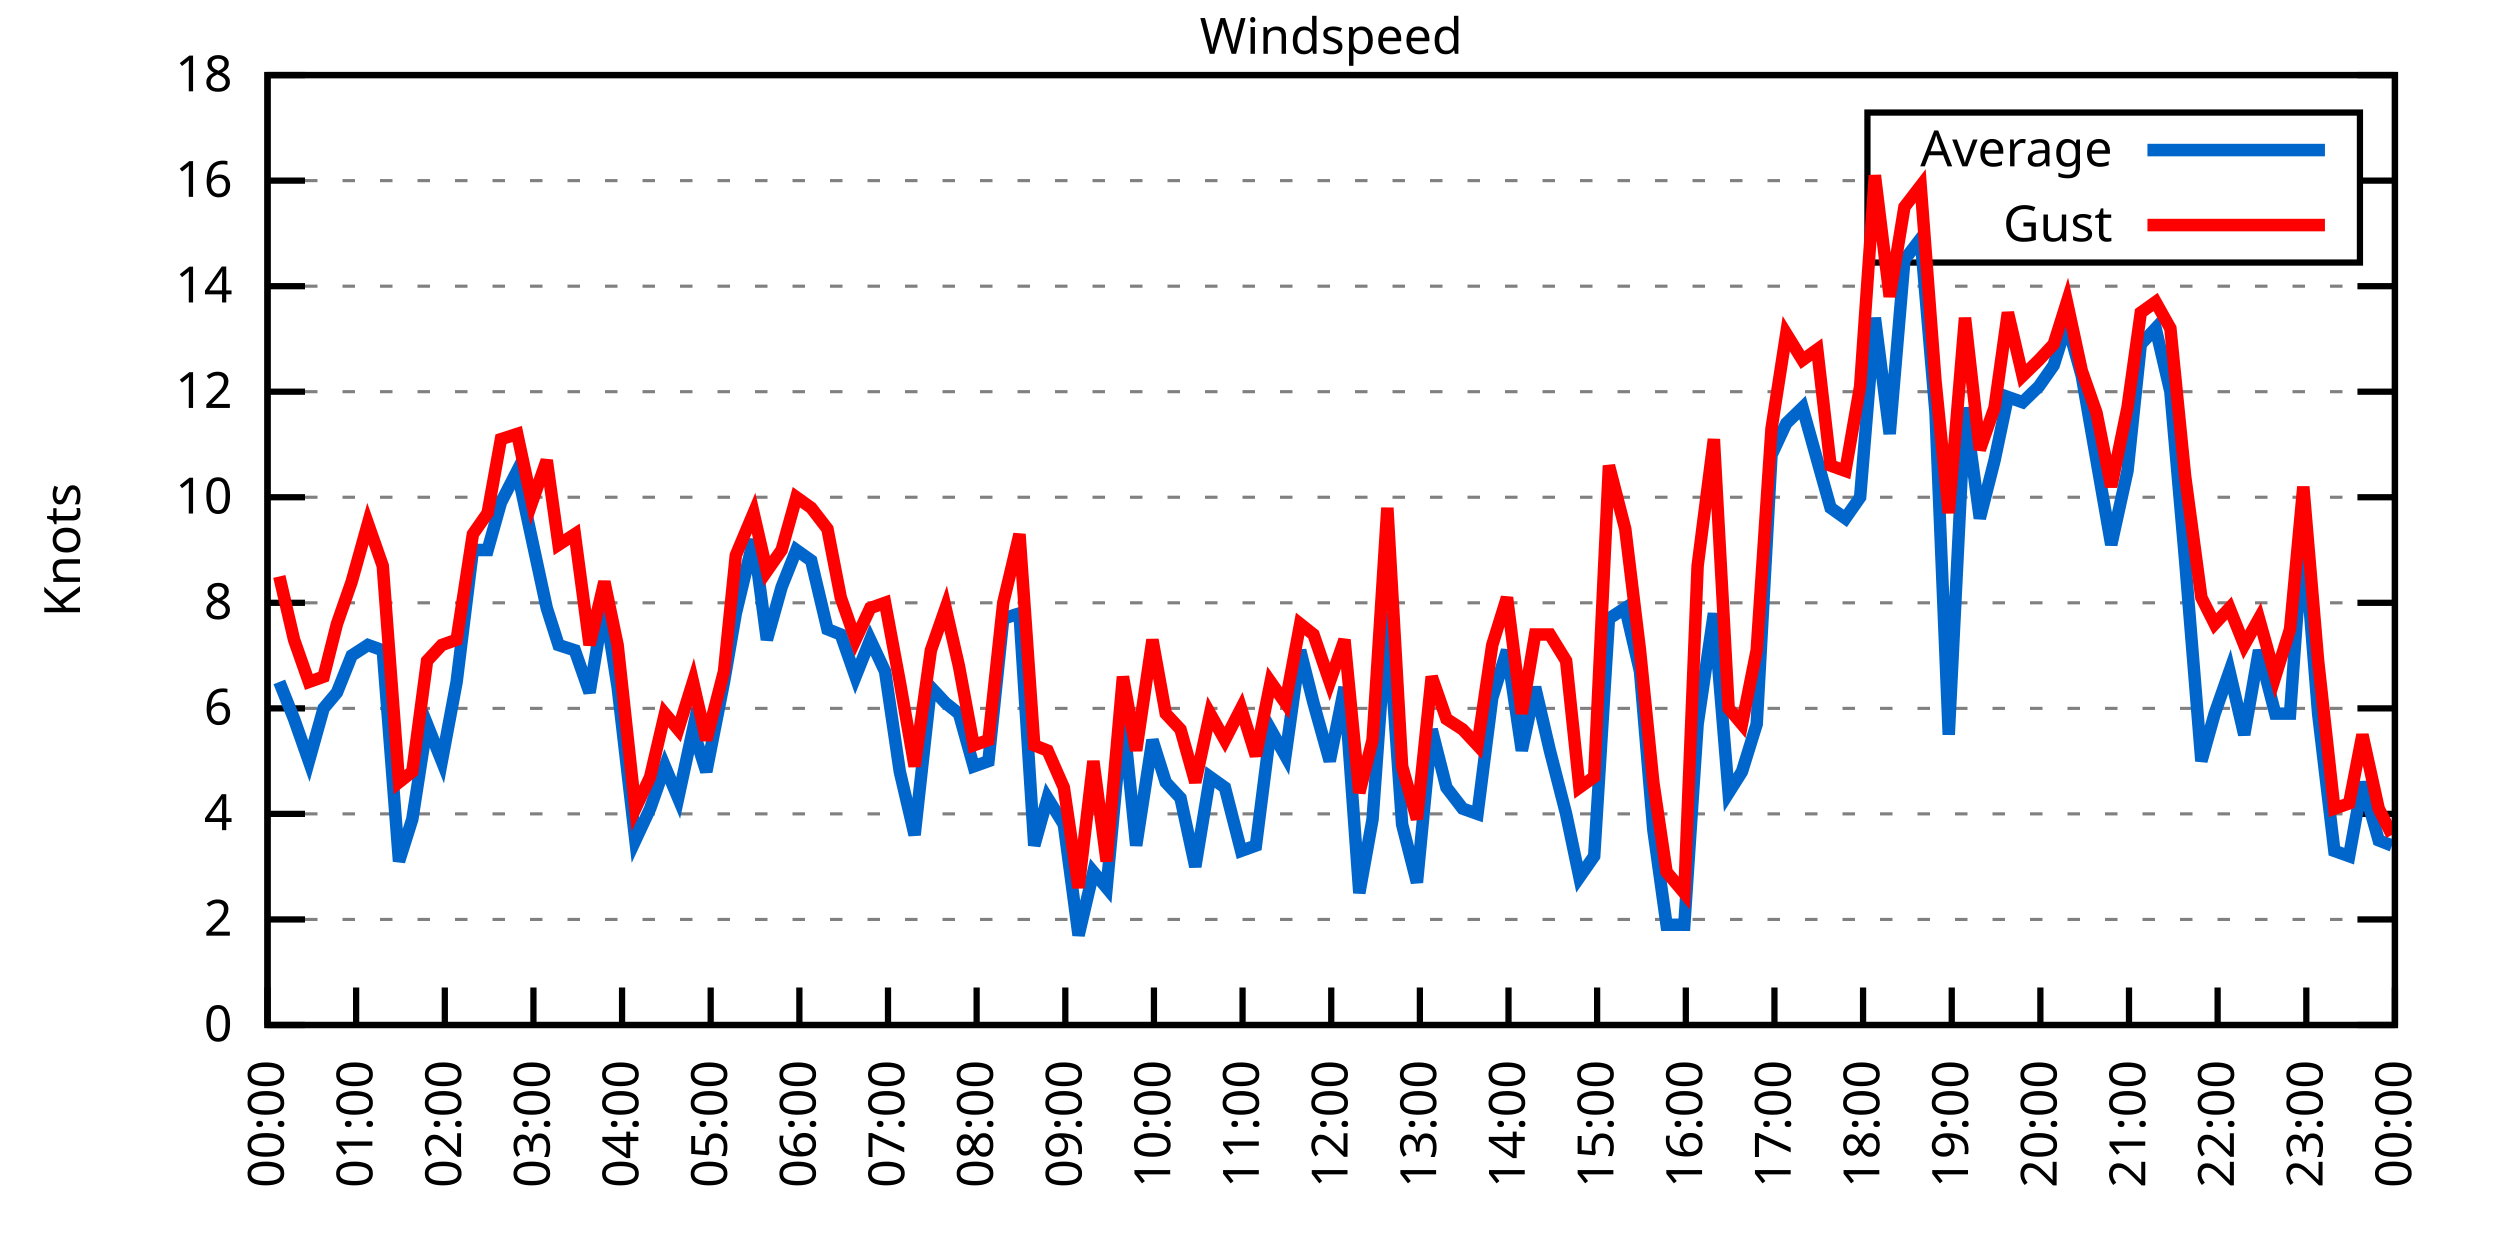
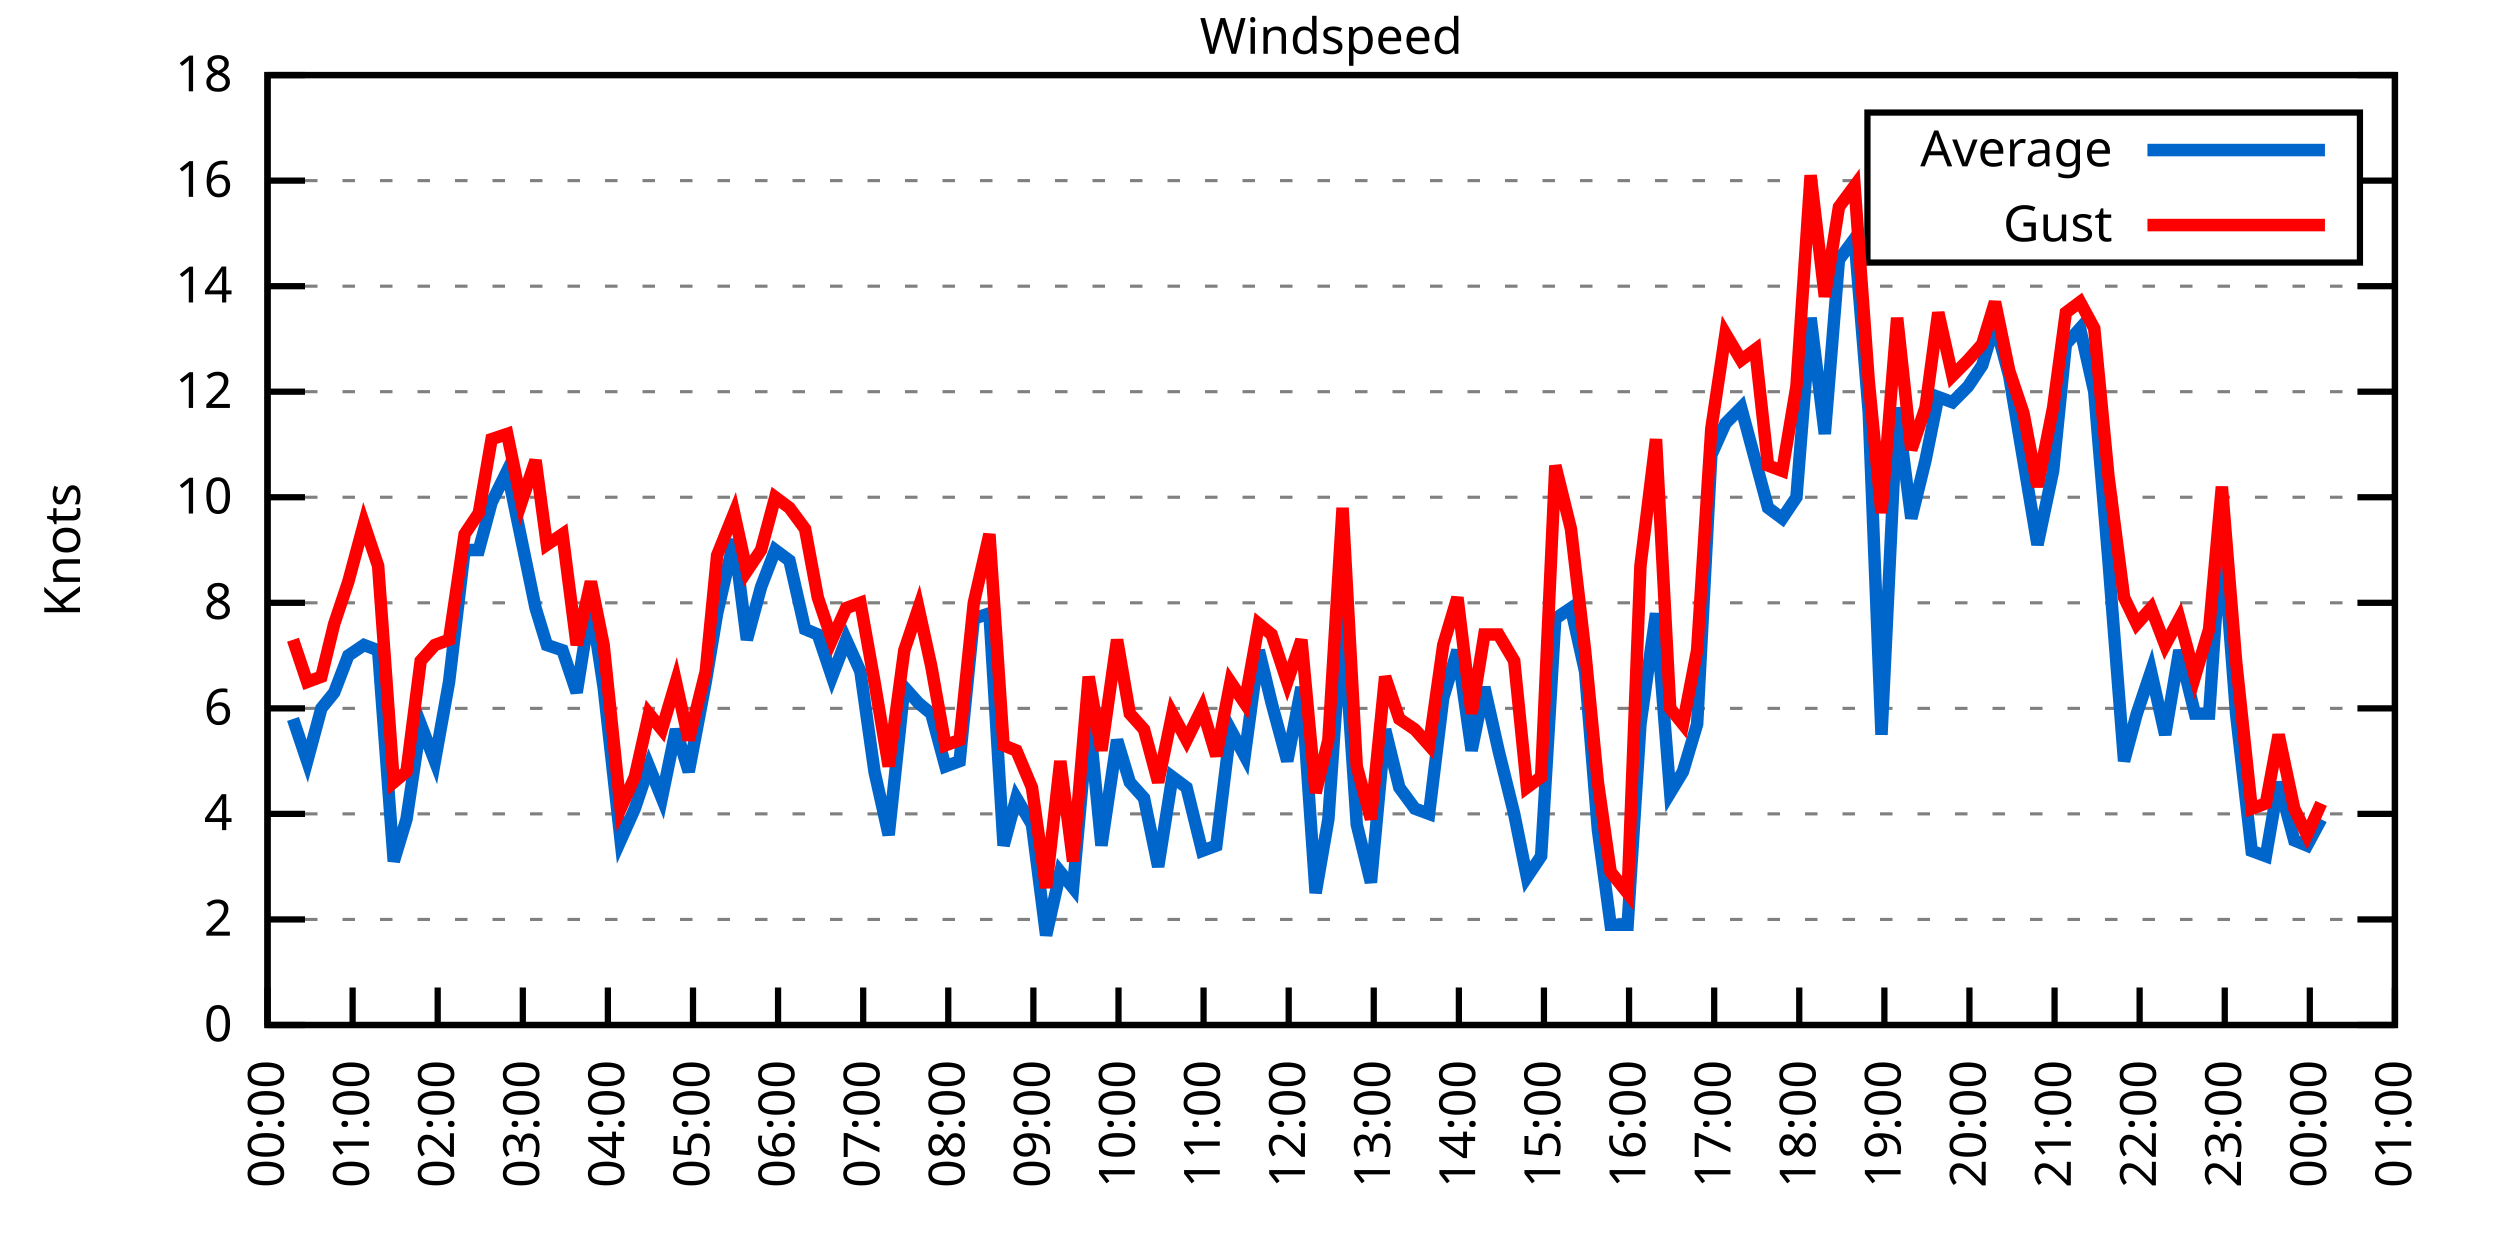
<svg xmlns="http://www.w3.org/2000/svg" xmlns:xlink="http://www.w3.org/1999/xlink" width="400" height="200" viewBox="0 0 400 200">
  <g id="gnuplot_canvas">
    <rect x="0" y="0" width="400" height="200" fill="none" />
    <defs>
      <circle id="gpDot" r="0.5" stroke-width="0.5" stroke="currentColor" />
      <path id="gpPt0" stroke-width="0.333" stroke="currentColor" d="M-1,0 h2 M0,-1 v2" />
      <path id="gpPt1" stroke-width="0.333" stroke="currentColor" d="M-1,-1 L1,1 M1,-1 L-1,1" />
      <path id="gpPt2" stroke-width="0.333" stroke="currentColor" d="M-1,0 L1,0 M0,-1 L0,1 M-1,-1 L1,1 M-1,1 L1,-1" />
      <rect id="gpPt3" stroke-width="0.333" stroke="currentColor" x="-1" y="-1" width="2" height="2" />
      <rect id="gpPt4" stroke-width="0.333" stroke="currentColor" fill="currentColor" x="-1" y="-1" width="2" height="2" />
      <circle id="gpPt5" stroke-width="0.333" stroke="currentColor" cx="0" cy="0" r="1" />
      <use xlink:href="#gpPt5" id="gpPt6" fill="currentColor" stroke="none" />
      <path id="gpPt7" stroke-width="0.333" stroke="currentColor" d="M0,-1.33 L-1.33,0.67 L1.33,0.67 z" />
      <use xlink:href="#gpPt7" id="gpPt8" fill="currentColor" stroke="none" />
      <use xlink:href="#gpPt7" id="gpPt9" stroke="currentColor" transform="rotate(180)" />
      <use xlink:href="#gpPt9" id="gpPt10" fill="currentColor" stroke="none" />
      <use xlink:href="#gpPt3" id="gpPt11" stroke="currentColor" transform="rotate(45)" />
      <use xlink:href="#gpPt11" id="gpPt12" fill="currentColor" stroke="none" />
      <path id="gpPt13" stroke-width="0.333" stroke="currentColor" d="M0,1.330 L1.265,0.411 L0.782,-1.067 L-0.782,-1.076 L-1.265,0.411 z" />
      <use xlink:href="#gpPt13" id="gpPt14" fill="currentColor" stroke="none" />
      <filter id="textbox" filterUnits="objectBoundingBox" x="0" y="0" height="1" width="1">
        <feFlood flood-color="white" flood-opacity="1" result="bgnd" />
        <feComposite in="SourceGraphic" in2="bgnd" operator="atop" />
      </filter>
      <filter id="greybox" filterUnits="objectBoundingBox" x="0" y="0" height="1" width="1">
        <feFlood flood-color="lightgrey" flood-opacity="1" result="grey" />
        <feComposite in="SourceGraphic" in2="grey" operator="atop" />
      </filter>
    </defs>
    <g fill="none" color="white" stroke="currentColor" stroke-width="1.00" stroke-linecap="butt" stroke-linejoin="miter">
</g>
    <g fill="none" color="black" stroke="currentColor" stroke-width="1.00" stroke-linecap="butt" stroke-linejoin="miter">
      <g stroke="none" shape-rendering="crispEdges">
        <polygon fill="rgb(255, 255, 255)" points="42.80,164.00 383.18,164.00 383.18,12.02 42.80,12.02 " />
      </g>
    </g>
    <g fill="none" color="black" stroke="currentColor" stroke-width="1.00" stroke-linecap="butt" stroke-linejoin="miter">
</g>
    <g fill="none" color="black" stroke="black" stroke-width="0.50" stroke-linecap="butt" stroke-linejoin="miter">
</g>
    <g fill="none" color="gray" stroke="currentColor" stroke-width="0.50" stroke-linecap="butt" stroke-linejoin="miter">
      <path stroke="gray" stroke-dasharray="2,4" class="gridline" d="M42.80,164.00 L383.19,164.00  " />
    </g>
    <g fill="none" color="gray" stroke="gray" stroke-width="1.00" stroke-linecap="butt" stroke-linejoin="miter">
</g>
    <g fill="none" color="black" stroke="currentColor" stroke-width="1.00" stroke-linecap="butt" stroke-linejoin="miter">
      <path stroke="black" d="M42.80,164.00 L48.80,164.00 M383.19,164.00 L377.19,164.00  " />
      <g transform="translate(37.20,166.60)" stroke="none" fill="black" font-family="Sans" font-size="8.00" text-anchor="end">
        <text>
          <tspan font-family="Sans"> 0</tspan>
        </text>
      </g>
    </g>
    <g fill="none" color="black" stroke="currentColor" stroke-width="1.00" stroke-linecap="butt" stroke-linejoin="miter">
</g>
    <g fill="none" color="black" stroke="black" stroke-width="0.50" stroke-linecap="butt" stroke-linejoin="miter">
</g>
    <g fill="none" color="gray" stroke="currentColor" stroke-width="0.50" stroke-linecap="butt" stroke-linejoin="miter">
      <path stroke="gray" stroke-dasharray="2,4" class="gridline" d="M42.80,147.11 L383.19,147.11  " />
    </g>
    <g fill="none" color="gray" stroke="gray" stroke-width="1.00" stroke-linecap="butt" stroke-linejoin="miter">
</g>
    <g fill="none" color="black" stroke="currentColor" stroke-width="1.00" stroke-linecap="butt" stroke-linejoin="miter">
      <path stroke="black" d="M42.80,147.11 L48.80,147.11 M383.19,147.11 L377.19,147.11  " />
      <g transform="translate(37.20,149.71)" stroke="none" fill="black" font-family="Sans" font-size="8.00" text-anchor="end">
        <text>
          <tspan font-family="Sans"> 2</tspan>
        </text>
      </g>
    </g>
    <g fill="none" color="black" stroke="currentColor" stroke-width="1.00" stroke-linecap="butt" stroke-linejoin="miter">
</g>
    <g fill="none" color="black" stroke="black" stroke-width="0.50" stroke-linecap="butt" stroke-linejoin="miter">
</g>
    <g fill="none" color="gray" stroke="currentColor" stroke-width="0.50" stroke-linecap="butt" stroke-linejoin="miter">
      <path stroke="gray" stroke-dasharray="2,4" class="gridline" d="M42.80,130.22 L383.19,130.22  " />
    </g>
    <g fill="none" color="gray" stroke="gray" stroke-width="1.00" stroke-linecap="butt" stroke-linejoin="miter">
</g>
    <g fill="none" color="black" stroke="currentColor" stroke-width="1.00" stroke-linecap="butt" stroke-linejoin="miter">
      <path stroke="black" d="M42.80,130.22 L48.80,130.22 M383.19,130.22 L377.19,130.22  " />
      <g transform="translate(37.20,132.82)" stroke="none" fill="black" font-family="Sans" font-size="8.00" text-anchor="end">
        <text>
          <tspan font-family="Sans"> 4</tspan>
        </text>
      </g>
    </g>
    <g fill="none" color="black" stroke="currentColor" stroke-width="1.00" stroke-linecap="butt" stroke-linejoin="miter">
</g>
    <g fill="none" color="black" stroke="black" stroke-width="0.50" stroke-linecap="butt" stroke-linejoin="miter">
</g>
    <g fill="none" color="gray" stroke="currentColor" stroke-width="0.50" stroke-linecap="butt" stroke-linejoin="miter">
      <path stroke="gray" stroke-dasharray="2,4" class="gridline" d="M42.80,113.34 L383.19,113.34  " />
    </g>
    <g fill="none" color="gray" stroke="gray" stroke-width="1.00" stroke-linecap="butt" stroke-linejoin="miter">
</g>
    <g fill="none" color="black" stroke="currentColor" stroke-width="1.00" stroke-linecap="butt" stroke-linejoin="miter">
      <path stroke="black" d="M42.80,113.34 L48.80,113.34 M383.19,113.34 L377.19,113.34  " />
      <g transform="translate(37.20,115.94)" stroke="none" fill="black" font-family="Sans" font-size="8.00" text-anchor="end">
        <text>
          <tspan font-family="Sans"> 6</tspan>
        </text>
      </g>
    </g>
    <g fill="none" color="black" stroke="currentColor" stroke-width="1.00" stroke-linecap="butt" stroke-linejoin="miter">
</g>
    <g fill="none" color="black" stroke="black" stroke-width="0.50" stroke-linecap="butt" stroke-linejoin="miter">
</g>
    <g fill="none" color="gray" stroke="currentColor" stroke-width="0.50" stroke-linecap="butt" stroke-linejoin="miter">
      <path stroke="gray" stroke-dasharray="2,4" class="gridline" d="M42.80,96.45 L383.19,96.45  " />
    </g>
    <g fill="none" color="gray" stroke="gray" stroke-width="1.00" stroke-linecap="butt" stroke-linejoin="miter">
</g>
    <g fill="none" color="black" stroke="currentColor" stroke-width="1.00" stroke-linecap="butt" stroke-linejoin="miter">
      <path stroke="black" d="M42.80,96.45 L48.80,96.45 M383.19,96.45 L377.19,96.45  " />
      <g transform="translate(37.20,99.05)" stroke="none" fill="black" font-family="Sans" font-size="8.00" text-anchor="end">
        <text>
          <tspan font-family="Sans"> 8</tspan>
        </text>
      </g>
    </g>
    <g fill="none" color="black" stroke="currentColor" stroke-width="1.00" stroke-linecap="butt" stroke-linejoin="miter">
</g>
    <g fill="none" color="black" stroke="black" stroke-width="0.50" stroke-linecap="butt" stroke-linejoin="miter">
</g>
    <g fill="none" color="gray" stroke="currentColor" stroke-width="0.50" stroke-linecap="butt" stroke-linejoin="miter">
      <path stroke="gray" stroke-dasharray="2,4" class="gridline" d="M42.80,79.56 L383.19,79.56  " />
    </g>
    <g fill="none" color="gray" stroke="gray" stroke-width="1.00" stroke-linecap="butt" stroke-linejoin="miter">
</g>
    <g fill="none" color="black" stroke="currentColor" stroke-width="1.00" stroke-linecap="butt" stroke-linejoin="miter">
      <path stroke="black" d="M42.80,79.56 L48.80,79.56 M383.19,79.56 L377.19,79.56  " />
      <g transform="translate(37.20,82.16)" stroke="none" fill="black" font-family="Sans" font-size="8.00" text-anchor="end">
        <text>
          <tspan font-family="Sans"> 10</tspan>
        </text>
      </g>
    </g>
    <g fill="none" color="black" stroke="currentColor" stroke-width="1.00" stroke-linecap="butt" stroke-linejoin="miter">
</g>
    <g fill="none" color="black" stroke="black" stroke-width="0.50" stroke-linecap="butt" stroke-linejoin="miter">
</g>
    <g fill="none" color="gray" stroke="currentColor" stroke-width="0.50" stroke-linecap="butt" stroke-linejoin="miter">
      <path stroke="gray" stroke-dasharray="2,4" class="gridline" d="M42.80,62.67 L383.19,62.67  " />
    </g>
    <g fill="none" color="gray" stroke="gray" stroke-width="1.00" stroke-linecap="butt" stroke-linejoin="miter">
</g>
    <g fill="none" color="black" stroke="currentColor" stroke-width="1.00" stroke-linecap="butt" stroke-linejoin="miter">
      <path stroke="black" d="M42.80,62.67 L48.80,62.67 M383.19,62.67 L377.19,62.67  " />
      <g transform="translate(37.20,65.27)" stroke="none" fill="black" font-family="Sans" font-size="8.00" text-anchor="end">
        <text>
          <tspan font-family="Sans"> 12</tspan>
        </text>
      </g>
    </g>
    <g fill="none" color="black" stroke="currentColor" stroke-width="1.00" stroke-linecap="butt" stroke-linejoin="miter">
</g>
    <g fill="none" color="black" stroke="black" stroke-width="0.50" stroke-linecap="butt" stroke-linejoin="miter">
</g>
    <g fill="none" color="gray" stroke="currentColor" stroke-width="0.50" stroke-linecap="butt" stroke-linejoin="miter">
      <path stroke="gray" stroke-dasharray="2,4" class="gridline" d="M42.80,45.79 L383.19,45.79  " />
    </g>
    <g fill="none" color="gray" stroke="gray" stroke-width="1.00" stroke-linecap="butt" stroke-linejoin="miter">
</g>
    <g fill="none" color="black" stroke="currentColor" stroke-width="1.00" stroke-linecap="butt" stroke-linejoin="miter">
      <path stroke="black" d="M42.80,45.79 L48.80,45.79 M383.19,45.79 L377.19,45.79  " />
      <g transform="translate(37.20,48.39)" stroke="none" fill="black" font-family="Sans" font-size="8.00" text-anchor="end">
        <text>
          <tspan font-family="Sans"> 14</tspan>
        </text>
      </g>
    </g>
    <g fill="none" color="black" stroke="currentColor" stroke-width="1.00" stroke-linecap="butt" stroke-linejoin="miter">
</g>
    <g fill="none" color="black" stroke="black" stroke-width="0.50" stroke-linecap="butt" stroke-linejoin="miter">
</g>
    <g fill="none" color="gray" stroke="currentColor" stroke-width="0.50" stroke-linecap="butt" stroke-linejoin="miter">
      <path stroke="gray" stroke-dasharray="2,4" class="gridline" d="M42.80,28.90 L298.79,28.90 M377.59,28.90 L383.19,28.90  " />
    </g>
    <g fill="none" color="gray" stroke="gray" stroke-width="1.00" stroke-linecap="butt" stroke-linejoin="miter">
</g>
    <g fill="none" color="black" stroke="currentColor" stroke-width="1.00" stroke-linecap="butt" stroke-linejoin="miter">
      <path stroke="black" d="M42.80,28.90 L48.80,28.90 M383.19,28.90 L377.19,28.90  " />
      <g transform="translate(37.20,31.50)" stroke="none" fill="black" font-family="Sans" font-size="8.00" text-anchor="end">
        <text>
          <tspan font-family="Sans"> 16</tspan>
        </text>
      </g>
    </g>
    <g fill="none" color="black" stroke="currentColor" stroke-width="1.00" stroke-linecap="butt" stroke-linejoin="miter">
</g>
    <g fill="none" color="black" stroke="black" stroke-width="0.50" stroke-linecap="butt" stroke-linejoin="miter">
</g>
    <g fill="none" color="gray" stroke="currentColor" stroke-width="0.50" stroke-linecap="butt" stroke-linejoin="miter">
      <path stroke="gray" stroke-dasharray="2,4" class="gridline" d="M42.80,12.01 L383.19,12.01  " />
    </g>
    <g fill="none" color="gray" stroke="gray" stroke-width="1.00" stroke-linecap="butt" stroke-linejoin="miter">
</g>
    <g fill="none" color="black" stroke="currentColor" stroke-width="1.00" stroke-linecap="butt" stroke-linejoin="miter">
      <path stroke="black" d="M42.80,12.01 L48.80,12.01 M383.19,12.01 L377.19,12.01  " />
      <g transform="translate(37.20,14.61)" stroke="none" fill="black" font-family="Sans" font-size="8.00" text-anchor="end">
        <text>
          <tspan font-family="Sans"> 18</tspan>
        </text>
      </g>
    </g>
    <g fill="none" color="black" stroke="currentColor" stroke-width="1.00" stroke-linecap="butt" stroke-linejoin="miter">
      <path stroke="black" d="M42.80,164.00 L42.80,158.00  " />
      <g transform="translate(45.40,169.60) rotate(270.00)" stroke="none" fill="black" font-family="Sans" font-size="8.00" text-anchor="end">
        <text>
          <tspan font-family="Sans">00:00</tspan>
        </text>
      </g>
    </g>
    <g fill="none" color="black" stroke="currentColor" stroke-width="1.00" stroke-linecap="butt" stroke-linejoin="miter">
-       <path stroke="black" d="M56.98,164.00 L56.98,158.00  " />
-       <g transform="translate(59.58,169.60) rotate(270.00)" stroke="none" fill="black" font-family="Sans" font-size="8.00" text-anchor="end">
+       <path stroke="black" d="M56.42,164.00 L56.42,158.00  " />
+       <g transform="translate(59.02,169.60) rotate(270.00)" stroke="none" fill="black" font-family="Sans" font-size="8.00" text-anchor="end">
        <text>
          <tspan font-family="Sans">01:00</tspan>
        </text>
      </g>
    </g>
    <g fill="none" color="black" stroke="currentColor" stroke-width="1.00" stroke-linecap="butt" stroke-linejoin="miter">
-       <path stroke="black" d="M71.17,164.00 L71.17,158.00  " />
-       <g transform="translate(73.77,169.60) rotate(270.00)" stroke="none" fill="black" font-family="Sans" font-size="8.00" text-anchor="end">
+       <path stroke="black" d="M70.03,164.00 L70.03,158.00  " />
+       <g transform="translate(72.63,169.60) rotate(270.00)" stroke="none" fill="black" font-family="Sans" font-size="8.00" text-anchor="end">
        <text>
          <tspan font-family="Sans">02:00</tspan>
        </text>
      </g>
    </g>
    <g fill="none" color="black" stroke="currentColor" stroke-width="1.00" stroke-linecap="butt" stroke-linejoin="miter">
-       <path stroke="black" d="M85.35,164.00 L85.35,158.00  " />
-       <g transform="translate(87.95,169.60) rotate(270.00)" stroke="none" fill="black" font-family="Sans" font-size="8.00" text-anchor="end">
+       <path stroke="black" d="M83.65,164.00 L83.65,158.00  " />
+       <g transform="translate(86.25,169.60) rotate(270.00)" stroke="none" fill="black" font-family="Sans" font-size="8.00" text-anchor="end">
        <text>
          <tspan font-family="Sans">03:00</tspan>
        </text>
      </g>
    </g>
    <g fill="none" color="black" stroke="currentColor" stroke-width="1.00" stroke-linecap="butt" stroke-linejoin="miter">
-       <path stroke="black" d="M99.53,164.00 L99.53,158.00  " />
-       <g transform="translate(102.13,169.60) rotate(270.00)" stroke="none" fill="black" font-family="Sans" font-size="8.00" text-anchor="end">
+       <path stroke="black" d="M97.26,164.00 L97.26,158.00  " />
+       <g transform="translate(99.86,169.60) rotate(270.00)" stroke="none" fill="black" font-family="Sans" font-size="8.00" text-anchor="end">
        <text>
          <tspan font-family="Sans">04:00</tspan>
        </text>
      </g>
    </g>
    <g fill="none" color="black" stroke="currentColor" stroke-width="1.00" stroke-linecap="butt" stroke-linejoin="miter">
-       <path stroke="black" d="M113.71,164.00 L113.71,158.00  " />
-       <g transform="translate(116.31,169.60) rotate(270.00)" stroke="none" fill="black" font-family="Sans" font-size="8.00" text-anchor="end">
+       <path stroke="black" d="M110.88,164.00 L110.88,158.00  " />
+       <g transform="translate(113.48,169.60) rotate(270.00)" stroke="none" fill="black" font-family="Sans" font-size="8.00" text-anchor="end">
        <text>
          <tspan font-family="Sans">05:00</tspan>
        </text>
      </g>
    </g>
    <g fill="none" color="black" stroke="currentColor" stroke-width="1.00" stroke-linecap="butt" stroke-linejoin="miter">
-       <path stroke="black" d="M127.90,164.00 L127.90,158.00  " />
-       <g transform="translate(130.50,169.60) rotate(270.00)" stroke="none" fill="black" font-family="Sans" font-size="8.00" text-anchor="end">
+       <path stroke="black" d="M124.49,164.00 L124.49,158.00  " />
+       <g transform="translate(127.09,169.60) rotate(270.00)" stroke="none" fill="black" font-family="Sans" font-size="8.00" text-anchor="end">
        <text>
          <tspan font-family="Sans">06:00</tspan>
        </text>
      </g>
    </g>
    <g fill="none" color="black" stroke="currentColor" stroke-width="1.00" stroke-linecap="butt" stroke-linejoin="miter">
-       <path stroke="black" d="M142.08,164.00 L142.08,158.00  " />
-       <g transform="translate(144.68,169.60) rotate(270.00)" stroke="none" fill="black" font-family="Sans" font-size="8.00" text-anchor="end">
+       <path stroke="black" d="M138.11,164.00 L138.11,158.00  " />
+       <g transform="translate(140.71,169.60) rotate(270.00)" stroke="none" fill="black" font-family="Sans" font-size="8.00" text-anchor="end">
        <text>
          <tspan font-family="Sans">07:00</tspan>
        </text>
      </g>
    </g>
    <g fill="none" color="black" stroke="currentColor" stroke-width="1.00" stroke-linecap="butt" stroke-linejoin="miter">
-       <path stroke="black" d="M156.26,164.00 L156.26,158.00  " />
-       <g transform="translate(158.86,169.60) rotate(270.00)" stroke="none" fill="black" font-family="Sans" font-size="8.00" text-anchor="end">
+       <path stroke="black" d="M151.72,164.00 L151.72,158.00  " />
+       <g transform="translate(154.32,169.60) rotate(270.00)" stroke="none" fill="black" font-family="Sans" font-size="8.00" text-anchor="end">
        <text>
          <tspan font-family="Sans">08:00</tspan>
        </text>
      </g>
    </g>
    <g fill="none" color="black" stroke="currentColor" stroke-width="1.00" stroke-linecap="butt" stroke-linejoin="miter">
-       <path stroke="black" d="M170.45,164.00 L170.45,158.00  " />
-       <g transform="translate(173.05,169.60) rotate(270.00)" stroke="none" fill="black" font-family="Sans" font-size="8.00" text-anchor="end">
+       <path stroke="black" d="M165.34,164.00 L165.34,158.00  " />
+       <g transform="translate(167.94,169.60) rotate(270.00)" stroke="none" fill="black" font-family="Sans" font-size="8.00" text-anchor="end">
        <text>
          <tspan font-family="Sans">09:00</tspan>
        </text>
      </g>
    </g>
    <g fill="none" color="black" stroke="currentColor" stroke-width="1.00" stroke-linecap="butt" stroke-linejoin="miter">
-       <path stroke="black" d="M184.63,164.00 L184.63,158.00  " />
-       <g transform="translate(187.23,169.60) rotate(270.00)" stroke="none" fill="black" font-family="Sans" font-size="8.00" text-anchor="end">
+       <path stroke="black" d="M178.96,164.00 L178.96,158.00  " />
+       <g transform="translate(181.56,169.60) rotate(270.00)" stroke="none" fill="black" font-family="Sans" font-size="8.00" text-anchor="end">
        <text>
          <tspan font-family="Sans">10:00</tspan>
        </text>
      </g>
    </g>
    <g fill="none" color="black" stroke="currentColor" stroke-width="1.00" stroke-linecap="butt" stroke-linejoin="miter">
-       <path stroke="black" d="M198.81,164.00 L198.81,158.00  " />
-       <g transform="translate(201.41,169.60) rotate(270.00)" stroke="none" fill="black" font-family="Sans" font-size="8.00" text-anchor="end">
+       <path stroke="black" d="M192.57,164.00 L192.57,158.00  " />
+       <g transform="translate(195.17,169.60) rotate(270.00)" stroke="none" fill="black" font-family="Sans" font-size="8.00" text-anchor="end">
        <text>
          <tspan font-family="Sans">11:00</tspan>
        </text>
      </g>
    </g>
    <g fill="none" color="black" stroke="currentColor" stroke-width="1.00" stroke-linecap="butt" stroke-linejoin="miter">
-       <path stroke="black" d="M213.00,164.00 L213.00,158.00  " />
-       <g transform="translate(215.60,169.60) rotate(270.00)" stroke="none" fill="black" font-family="Sans" font-size="8.00" text-anchor="end">
+       <path stroke="black" d="M206.19,164.00 L206.19,158.00  " />
+       <g transform="translate(208.79,169.60) rotate(270.00)" stroke="none" fill="black" font-family="Sans" font-size="8.00" text-anchor="end">
        <text>
          <tspan font-family="Sans">12:00</tspan>
        </text>
      </g>
    </g>
    <g fill="none" color="black" stroke="currentColor" stroke-width="1.00" stroke-linecap="butt" stroke-linejoin="miter">
-       <path stroke="black" d="M227.18,164.00 L227.18,158.00  " />
-       <g transform="translate(229.78,169.60) rotate(270.00)" stroke="none" fill="black" font-family="Sans" font-size="8.00" text-anchor="end">
+       <path stroke="black" d="M219.80,164.00 L219.80,158.00  " />
+       <g transform="translate(222.40,169.60) rotate(270.00)" stroke="none" fill="black" font-family="Sans" font-size="8.00" text-anchor="end">
        <text>
          <tspan font-family="Sans">13:00</tspan>
        </text>
      </g>
    </g>
    <g fill="none" color="black" stroke="currentColor" stroke-width="1.00" stroke-linecap="butt" stroke-linejoin="miter">
-       <path stroke="black" d="M241.36,164.00 L241.36,158.00  " />
-       <g transform="translate(243.96,169.60) rotate(270.00)" stroke="none" fill="black" font-family="Sans" font-size="8.00" text-anchor="end">
+       <path stroke="black" d="M233.42,164.00 L233.42,158.00  " />
+       <g transform="translate(236.02,169.60) rotate(270.00)" stroke="none" fill="black" font-family="Sans" font-size="8.00" text-anchor="end">
        <text>
          <tspan font-family="Sans">14:00</tspan>
        </text>
      </g>
    </g>
    <g fill="none" color="black" stroke="currentColor" stroke-width="1.00" stroke-linecap="butt" stroke-linejoin="miter">
-       <path stroke="black" d="M255.54,164.00 L255.54,158.00  " />
-       <g transform="translate(258.14,169.60) rotate(270.00)" stroke="none" fill="black" font-family="Sans" font-size="8.00" text-anchor="end">
+       <path stroke="black" d="M247.03,164.00 L247.03,158.00  " />
+       <g transform="translate(249.63,169.60) rotate(270.00)" stroke="none" fill="black" font-family="Sans" font-size="8.00" text-anchor="end">
        <text>
          <tspan font-family="Sans">15:00</tspan>
        </text>
      </g>
    </g>
    <g fill="none" color="black" stroke="currentColor" stroke-width="1.00" stroke-linecap="butt" stroke-linejoin="miter">
-       <path stroke="black" d="M269.73,164.00 L269.73,158.00  " />
-       <g transform="translate(272.33,169.60) rotate(270.00)" stroke="none" fill="black" font-family="Sans" font-size="8.00" text-anchor="end">
+       <path stroke="black" d="M260.65,164.00 L260.65,158.00  " />
+       <g transform="translate(263.25,169.60) rotate(270.00)" stroke="none" fill="black" font-family="Sans" font-size="8.00" text-anchor="end">
        <text>
          <tspan font-family="Sans">16:00</tspan>
        </text>
      </g>
    </g>
    <g fill="none" color="black" stroke="currentColor" stroke-width="1.00" stroke-linecap="butt" stroke-linejoin="miter">
-       <path stroke="black" d="M283.91,164.00 L283.91,158.00  " />
-       <g transform="translate(286.51,169.60) rotate(270.00)" stroke="none" fill="black" font-family="Sans" font-size="8.00" text-anchor="end">
+       <path stroke="black" d="M274.27,164.00 L274.27,158.00  " />
+       <g transform="translate(276.87,169.60) rotate(270.00)" stroke="none" fill="black" font-family="Sans" font-size="8.00" text-anchor="end">
        <text>
          <tspan font-family="Sans">17:00</tspan>
        </text>
      </g>
    </g>
    <g fill="none" color="black" stroke="currentColor" stroke-width="1.00" stroke-linecap="butt" stroke-linejoin="miter">
-       <path stroke="black" d="M298.09,164.00 L298.09,158.00  " />
-       <g transform="translate(300.69,169.60) rotate(270.00)" stroke="none" fill="black" font-family="Sans" font-size="8.00" text-anchor="end">
+       <path stroke="black" d="M287.88,164.00 L287.88,158.00  " />
+       <g transform="translate(290.48,169.60) rotate(270.00)" stroke="none" fill="black" font-family="Sans" font-size="8.00" text-anchor="end">
        <text>
          <tspan font-family="Sans">18:00</tspan>
        </text>
      </g>
    </g>
    <g fill="none" color="black" stroke="currentColor" stroke-width="1.00" stroke-linecap="butt" stroke-linejoin="miter">
-       <path stroke="black" d="M312.28,164.00 L312.28,158.00  " />
-       <g transform="translate(314.88,169.60) rotate(270.00)" stroke="none" fill="black" font-family="Sans" font-size="8.00" text-anchor="end">
+       <path stroke="black" d="M301.50,164.00 L301.50,158.00  " />
+       <g transform="translate(304.10,169.60) rotate(270.00)" stroke="none" fill="black" font-family="Sans" font-size="8.00" text-anchor="end">
        <text>
          <tspan font-family="Sans">19:00</tspan>
        </text>
      </g>
    </g>
    <g fill="none" color="black" stroke="currentColor" stroke-width="1.00" stroke-linecap="butt" stroke-linejoin="miter">
-       <path stroke="black" d="M326.46,164.00 L326.46,158.00  " />
-       <g transform="translate(329.06,169.60) rotate(270.00)" stroke="none" fill="black" font-family="Sans" font-size="8.00" text-anchor="end">
+       <path stroke="black" d="M315.11,164.00 L315.11,158.00  " />
+       <g transform="translate(317.71,169.60) rotate(270.00)" stroke="none" fill="black" font-family="Sans" font-size="8.00" text-anchor="end">
        <text>
          <tspan font-family="Sans">20:00</tspan>
        </text>
      </g>
    </g>
    <g fill="none" color="black" stroke="currentColor" stroke-width="1.00" stroke-linecap="butt" stroke-linejoin="miter">
-       <path stroke="black" d="M340.64,164.00 L340.64,158.00  " />
-       <g transform="translate(343.24,169.60) rotate(270.00)" stroke="none" fill="black" font-family="Sans" font-size="8.00" text-anchor="end">
+       <path stroke="black" d="M328.73,164.00 L328.73,158.00  " />
+       <g transform="translate(331.33,169.60) rotate(270.00)" stroke="none" fill="black" font-family="Sans" font-size="8.00" text-anchor="end">
        <text>
          <tspan font-family="Sans">21:00</tspan>
        </text>
      </g>
    </g>
    <g fill="none" color="black" stroke="currentColor" stroke-width="1.00" stroke-linecap="butt" stroke-linejoin="miter">
-       <path stroke="black" d="M354.82,164.00 L354.82,158.00  " />
-       <g transform="translate(357.42,169.60) rotate(270.00)" stroke="none" fill="black" font-family="Sans" font-size="8.00" text-anchor="end">
+       <path stroke="black" d="M342.34,164.00 L342.34,158.00  " />
+       <g transform="translate(344.94,169.60) rotate(270.00)" stroke="none" fill="black" font-family="Sans" font-size="8.00" text-anchor="end">
        <text>
          <tspan font-family="Sans">22:00</tspan>
        </text>
      </g>
    </g>
    <g fill="none" color="black" stroke="currentColor" stroke-width="1.00" stroke-linecap="butt" stroke-linejoin="miter">
-       <path stroke="black" d="M369.01,164.00 L369.01,158.00  " />
-       <g transform="translate(371.61,169.60) rotate(270.00)" stroke="none" fill="black" font-family="Sans" font-size="8.00" text-anchor="end">
+       <path stroke="black" d="M355.96,164.00 L355.96,158.00  " />
+       <g transform="translate(358.56,169.60) rotate(270.00)" stroke="none" fill="black" font-family="Sans" font-size="8.00" text-anchor="end">
        <text>
          <tspan font-family="Sans">23:00</tspan>
+         </text>
+       </g>
+     </g>
+     <g fill="none" color="black" stroke="currentColor" stroke-width="1.00" stroke-linecap="butt" stroke-linejoin="miter">
+       <path stroke="black" d="M369.57,164.00 L369.57,158.00  " />
+       <g transform="translate(372.17,169.60) rotate(270.00)" stroke="none" fill="black" font-family="Sans" font-size="8.00" text-anchor="end">
+         <text>
+           <tspan font-family="Sans">00:00</tspan>
        </text>
      </g>
    </g>
    <g fill="none" color="black" stroke="currentColor" stroke-width="1.00" stroke-linecap="butt" stroke-linejoin="miter">
      <path stroke="black" d="M383.19,164.00 L383.19,158.00  " />
      <g transform="translate(385.79,169.60) rotate(270.00)" stroke="none" fill="black" font-family="Sans" font-size="8.00" text-anchor="end">
        <text>
-           <tspan font-family="Sans">00:00</tspan>
+           <tspan font-family="Sans">01:00</tspan>
        </text>
      </g>
    </g>
    <g fill="none" color="black" stroke="currentColor" stroke-width="1.00" stroke-linecap="butt" stroke-linejoin="miter">
</g>
    <g fill="none" color="black" stroke="currentColor" stroke-width="1.00" stroke-linecap="butt" stroke-linejoin="miter">
      <path stroke="black" d="M42.80,12.01 L42.80,164.00 L383.19,164.00 L383.19,12.01 L42.80,12.01 Z  " />
    </g>
    <g fill="none" color="black" stroke="currentColor" stroke-width="1.00" stroke-linecap="butt" stroke-linejoin="miter">
</g>
    <g fill="none" color="black" stroke="currentColor" stroke-width="1.00" stroke-linecap="butt" stroke-linejoin="miter">
      <path stroke="black" d="M298.79,42.01 L298.79,18.01 L377.59,18.01 L377.59,42.01 L298.79,42.01 Z  " />
    </g>
    <g id="Windspeed_plot_1">
      <g fill="none" color="white" stroke="black" stroke-width="2.00" stroke-linecap="butt" stroke-linejoin="miter">
</g>
      <g fill="none" color="black" stroke="currentColor" stroke-width="2.00" stroke-linecap="butt" stroke-linejoin="miter">
        <g transform="translate(337.99,26.61)" stroke="none" fill="black" font-family="Sans" font-size="8.00" text-anchor="end">
          <text>
            <tspan font-family="Sans">Average</tspan>
          </text>
        </g>
      </g>
      <g fill="none" color="black" stroke="currentColor" stroke-width="2.00" stroke-linecap="butt" stroke-linejoin="miter">
-         <path stroke="rgb(  0, 102, 204)" d="M343.59,24.01 L371.99,24.01 M44.69,109.11 L47.05,115.03 L49.42,121.78 L51.78,113.34 L53.91,110.80 L56.27,104.89   L58.87,103.20 L61.24,104.05 L63.84,137.82 L65.97,131.07 L68.33,115.87 L70.69,121.78 L73.06,109.11 L75.66,88.00   L78.02,88.00 L80.15,80.41 L82.75,75.34 L85.11,86.32 L87.48,97.29 L89.37,103.20 L91.97,104.05 L94.33,110.80   L96.70,96.45 L98.82,109.96 L101.66,134.45 L104.02,129.38 L106.39,122.62 L108.51,127.69 L110.88,116.71 L113.01,123.47   L115.84,109.11 L117.73,98.14 L120.57,86.32 L122.70,102.36 L125.06,93.92 L127.42,88.00 L129.79,89.69 L132.39,100.67   L134.52,101.52 L136.88,108.27 L139.24,102.36 L141.61,107.43 L143.97,123.47 L146.34,133.60 L148.94,109.96 L151.30,112.49   L153.43,114.18 L155.79,122.62 L158.15,121.78 L160.52,98.98 L163.12,98.14 L165.48,135.29 L167.61,127.69 L170.21,131.91   L172.57,149.65 L174.94,139.51 L177.06,142.05 L179.67,114.18 L181.79,135.29 L184.39,118.40 L186.52,125.16 L188.88,127.69   L191.25,138.67 L193.61,124.31 L195.98,126.00 L198.58,136.14 L200.94,135.29 L203.30,116.71 L205.67,120.94 L208.03,104.05   L210.16,112.49 L212.76,121.78 L215.12,109.96 L217.49,142.89 L219.61,131.07 L221.98,98.14 L224.34,131.91 L226.71,141.20   L229.07,116.71 L231.43,126.00 L234.03,129.38 L236.40,130.22 L238.76,111.65 L241.12,104.05 L243.49,120.09 L245.62,109.96   L247.98,120.09 L250.58,130.22 L252.71,140.36 L255.07,136.98 L257.43,98.98 L260.04,97.29 L262.40,107.43 L264.53,132.76   L266.65,147.96 L269.49,147.96 L271.62,115.87 L274.22,98.14 L276.58,126.85 L278.71,123.47 L281.07,115.87 L283.44,72.81   L285.80,67.74 L288.40,65.21 L290.76,73.65 L292.89,81.25 L295.26,82.94 L297.62,79.56 L299.98,50.85 L302.35,69.43   L304.71,41.56 L307.31,38.19 L309.68,66.05 L311.80,117.56 L314.40,65.21 L316.77,82.94 L319.13,73.65 L321.26,63.52   L323.62,64.36 L326.22,61.83 L328.59,58.45 L330.71,51.70 L333.08,60.14 L335.44,73.65 L337.80,87.16 L340.40,75.34   L342.53,55.07 L344.90,52.54 L347.26,62.67 L349.62,89.69 L352.22,121.78 L354.35,114.18 L356.72,107.43 L359.08,117.56   L361.44,104.05 L364.04,114.18 L366.41,114.18 L368.53,84.63 L370.90,114.18 L373.50,136.14 L375.86,136.98 L377.99,125.16   L380.59,134.45 L382.72,135.29  " />
+         <path stroke="rgb(  0, 102, 204)" d="M343.59,24.01 L371.99,24.01 M46.88,115.03 L49.15,121.78 L51.42,113.34 L53.47,110.80 L55.73,104.89 L58.23,103.20   L60.50,104.05 L63.00,137.82 L65.04,131.07 L67.31,115.87 L69.58,121.78 L71.85,109.11 L74.34,88.00 L76.61,88.00   L78.65,80.41 L81.15,75.34 L83.42,86.32 L85.69,97.29 L87.50,103.20 L90.00,104.05 L92.27,110.80 L94.54,96.45   L96.58,109.96 L99.30,134.45 L101.57,129.38 L103.84,122.62 L105.89,127.69 L108.15,116.71 L110.20,123.47 L112.92,109.11   L114.74,98.14 L117.46,86.32 L119.50,102.36 L121.77,93.92 L124.04,88.00 L126.31,89.69 L128.81,100.67 L130.85,101.52   L133.12,108.27 L135.39,102.36 L137.66,107.43 L139.92,123.47 L142.19,133.60 L144.69,109.96 L146.96,112.49 L149.00,114.18   L151.27,122.62 L153.54,121.78 L155.81,98.98 L158.31,98.14 L160.57,135.29 L162.62,127.69 L165.11,131.91 L167.38,149.65   L169.65,139.51 L171.69,142.05 L174.19,114.18 L176.23,135.29 L178.73,118.40 L180.77,125.16 L183.04,127.69 L185.31,138.67   L187.58,124.31 L189.85,126.00 L192.34,136.14 L194.61,135.29 L196.88,116.71 L199.15,120.94 L201.42,104.05 L203.46,112.49   L205.96,121.78 L208.23,109.96 L210.50,142.89 L212.54,131.07 L214.81,98.14 L217.08,131.91 L219.35,141.20 L221.62,116.71   L223.89,126.00 L226.38,129.38 L228.65,130.22 L230.92,111.65 L233.19,104.05 L235.46,120.09 L237.50,109.96 L239.77,120.09   L242.27,130.22 L244.31,140.36 L246.58,136.98 L248.85,98.98 L251.35,97.29 L253.61,107.43 L255.66,132.76 L257.70,147.96   L260.42,147.96 L262.47,115.87 L264.96,98.14 L267.23,126.85 L269.27,123.47 L271.54,115.87 L273.81,72.81 L276.08,67.74   L278.58,65.21 L280.85,73.65 L282.89,81.25 L285.16,82.94 L287.43,79.56 L289.70,50.85 L291.97,69.43 L294.23,41.56   L296.73,38.19 L299.00,66.05 L301.04,117.56 L303.54,65.21 L305.81,82.94 L308.08,73.65 L310.12,63.52 L312.39,64.36   L314.89,61.83 L317.15,58.45 L319.20,51.70 L321.47,60.14 L323.74,73.65 L326.00,87.16 L328.50,75.34 L330.54,55.07   L332.81,52.54 L335.08,62.67 L337.35,89.69 L339.85,121.78 L341.89,114.18 L344.16,107.43 L346.43,117.56 L348.70,104.05   L351.19,114.18 L353.46,114.18 L355.50,84.63 L357.77,114.18 L360.27,136.14 L362.54,136.98 L364.58,125.16 L367.08,134.45   L369.12,135.29 L371.39,131.07  " />
      </g>
    </g>
    <g id="Windspeed_plot_2">
      <g fill="none" color="black" stroke="currentColor" stroke-width="2.00" stroke-linecap="butt" stroke-linejoin="miter">
        <g transform="translate(337.99,38.61)" stroke="none" fill="black" font-family="Sans" font-size="8.00" text-anchor="end">
          <text>
            <tspan font-family="Sans">Gust</tspan>
          </text>
        </g>
      </g>
      <g fill="none" color="black" stroke="currentColor" stroke-width="2.00" stroke-linecap="butt" stroke-linejoin="miter">
-         <path stroke="rgb(255,   0,   0)" d="M343.59,36.01 L371.99,36.01 M44.69,92.23 L47.05,102.36 L49.42,109.11 L51.78,108.27 L53.91,99.83 L56.27,93.07   L58.87,83.78 L61.24,90.54 L63.84,125.16 L65.97,123.47 L68.33,105.74 L70.69,103.20 L73.06,102.36 L75.66,85.47   L78.02,82.09 L80.15,70.27 L82.75,69.43 L85.11,80.41 L87.48,73.65 L89.37,87.16 L91.97,85.47 L94.33,103.20   L96.70,93.07 L98.82,103.20 L101.66,129.38 L104.02,124.31 L106.39,114.18 L108.51,116.71 L110.88,109.11 L113.01,118.40   L115.84,107.43 L117.73,88.85 L120.57,82.09 L122.70,91.38 L125.06,88.00 L127.42,79.56 L129.79,81.25 L132.39,84.63   L134.52,95.60 L136.88,102.36 L139.24,97.29 L141.61,96.45 L143.97,109.11 L146.34,122.62 L148.94,104.05 L151.30,97.29   L153.43,106.58 L155.79,119.25 L158.15,118.40 L160.52,96.45 L163.12,85.47 L165.48,119.25 L167.61,120.09 L170.21,126.00   L172.57,142.05 L174.94,121.78 L177.06,137.82 L179.67,108.27 L181.79,120.09 L184.39,102.36 L186.52,114.18 L188.88,116.71   L191.25,125.16 L193.61,114.18 L195.98,118.40 L198.58,113.34 L200.94,120.94 L203.30,109.11 L205.67,112.49 L208.03,99.83   L210.16,101.52 L212.76,109.11 L215.12,102.36 L217.49,126.85 L219.61,118.40 L221.98,81.25 L224.34,122.62 L226.71,131.07   L229.07,108.27 L231.43,115.03 L234.03,116.71 L236.40,119.25 L238.76,103.20 L241.12,95.60 L243.49,114.18 L245.62,101.52   L247.98,101.52 L250.58,105.74 L252.71,126.00 L255.07,124.31 L257.43,74.49 L260.04,84.63 L262.40,104.05 L264.53,125.16   L266.65,139.51 L269.49,142.89 L271.62,90.54 L274.22,70.27 L276.58,113.34 L278.71,115.87 L281.07,104.05 L283.44,68.58   L285.80,53.39 L288.40,57.61 L290.76,55.92 L292.89,74.49 L295.26,75.34 L297.62,61.83 L299.98,28.05 L302.35,47.47   L304.71,33.12 L307.31,29.74 L309.68,60.98 L311.80,82.09 L314.40,50.85 L316.77,71.96 L319.13,65.21 L321.26,50.01   L323.62,60.14 L326.22,57.61 L328.59,55.07 L330.71,48.32 L333.08,59.30 L335.44,66.05 L337.80,77.87 L340.40,65.21   L342.53,50.01 L344.90,48.32 L347.26,52.54 L349.62,76.18 L352.22,95.60 L354.35,99.83 L356.72,97.29 L359.08,103.20   L361.44,98.98 L364.04,108.27 L366.41,100.67 L368.53,77.87 L370.90,105.74 L373.50,129.38 L375.86,128.54 L377.99,117.56   L380.59,129.38 L382.72,133.60  " />
+         <path stroke="rgb(255,   0,   0)" d="M343.59,36.01 L371.99,36.01 M46.88,102.36 L49.15,109.11 L51.42,108.27 L53.47,99.83 L55.73,93.07 L58.23,83.78   L60.50,90.54 L63.00,125.16 L65.04,123.47 L67.31,105.74 L69.58,103.20 L71.85,102.36 L74.34,85.47 L76.61,82.09   L78.65,70.27 L81.15,69.43 L83.42,80.41 L85.69,73.65 L87.50,87.16 L90.00,85.47 L92.27,103.20 L94.54,93.07   L96.58,103.20 L99.30,129.38 L101.57,124.31 L103.84,114.18 L105.89,116.71 L108.15,109.11 L110.20,118.40 L112.92,107.43   L114.74,88.85 L117.46,82.09 L119.50,91.38 L121.77,88.00 L124.04,79.56 L126.31,81.25 L128.81,84.63 L130.85,95.60   L133.12,102.36 L135.39,97.29 L137.66,96.45 L139.92,109.11 L142.19,122.62 L144.69,104.05 L146.96,97.29 L149.00,106.58   L151.27,119.25 L153.54,118.40 L155.81,96.45 L158.31,85.47 L160.57,119.25 L162.62,120.09 L165.11,126.00 L167.38,142.05   L169.65,121.78 L171.69,137.82 L174.19,108.27 L176.23,120.09 L178.73,102.36 L180.77,114.18 L183.04,116.71 L185.31,125.16   L187.58,114.18 L189.85,118.40 L192.34,113.34 L194.61,120.94 L196.88,109.11 L199.15,112.49 L201.42,99.83 L203.46,101.52   L205.96,109.11 L208.23,102.36 L210.50,126.85 L212.54,118.40 L214.81,81.25 L217.08,122.62 L219.35,131.07 L221.62,108.27   L223.89,115.03 L226.38,116.71 L228.65,119.25 L230.92,103.20 L233.19,95.60 L235.46,114.18 L237.50,101.52 L239.77,101.52   L242.27,105.74 L244.31,126.00 L246.58,124.31 L248.85,74.49 L251.35,84.63 L253.61,104.05 L255.66,125.16 L257.70,139.51   L260.42,142.89 L262.47,90.54 L264.96,70.27 L267.23,113.34 L269.27,115.87 L271.54,104.05 L273.81,68.58 L276.08,53.39   L278.58,57.61 L280.85,55.92 L282.89,74.49 L285.16,75.34 L287.43,61.83 L289.70,28.05 L291.97,47.47 L294.23,33.12   L296.73,29.74 L299.00,60.98 L301.04,82.09 L303.54,50.85 L305.81,71.96 L308.08,65.21 L310.12,50.01 L312.39,60.14   L314.89,57.61 L317.15,55.07 L319.20,48.32 L321.47,59.30 L323.74,66.05 L326.00,77.87 L328.50,65.21 L330.54,50.01   L332.81,48.32 L335.08,52.54 L337.35,76.18 L339.85,95.60 L341.89,99.83 L344.16,97.29 L346.43,103.20 L348.70,98.98   L351.19,108.27 L353.46,100.67 L355.50,77.87 L357.77,105.74 L360.27,129.38 L362.54,128.54 L364.58,117.56 L367.08,129.38   L369.12,133.60 L371.39,128.54  " />
      </g>
    </g>
    <g fill="none" color="black" stroke="currentColor" stroke-width="2.00" stroke-linecap="butt" stroke-linejoin="miter">
</g>
    <g fill="none" color="black" stroke="black" stroke-width="1.00" stroke-linecap="butt" stroke-linejoin="miter">
</g>
    <g fill="none" color="black" stroke="currentColor" stroke-width="1.00" stroke-linecap="butt" stroke-linejoin="miter">
      <path stroke="black" d="M42.80,12.01 L42.80,164.00 L383.19,164.00 L383.19,12.01 L42.80,12.01 Z  " />
      <g transform="translate(12.80,88.01) rotate(270.00)" stroke="none" fill="black" font-family="Sans" font-size="8.00" text-anchor="middle">
        <text>
          <tspan font-family="Sans">Knots</tspan>
        </text>
      </g>
    </g>
    <g fill="none" color="black" stroke="currentColor" stroke-width="1.00" stroke-linecap="butt" stroke-linejoin="miter">
</g>
    <g fill="none" color="black" stroke="currentColor" stroke-width="1.00" stroke-linecap="butt" stroke-linejoin="miter">
      <g transform="translate(212.99,8.61)" stroke="none" fill="black" font-family="Sans" font-size="8.00" text-anchor="middle">
        <text>
          <tspan font-family="Sans">Windspeed</tspan>
        </text>
      </g>
    </g>
    <g fill="none" color="black" stroke="currentColor" stroke-width="1.00" stroke-linecap="butt" stroke-linejoin="miter">
</g>
  </g>
</svg>
